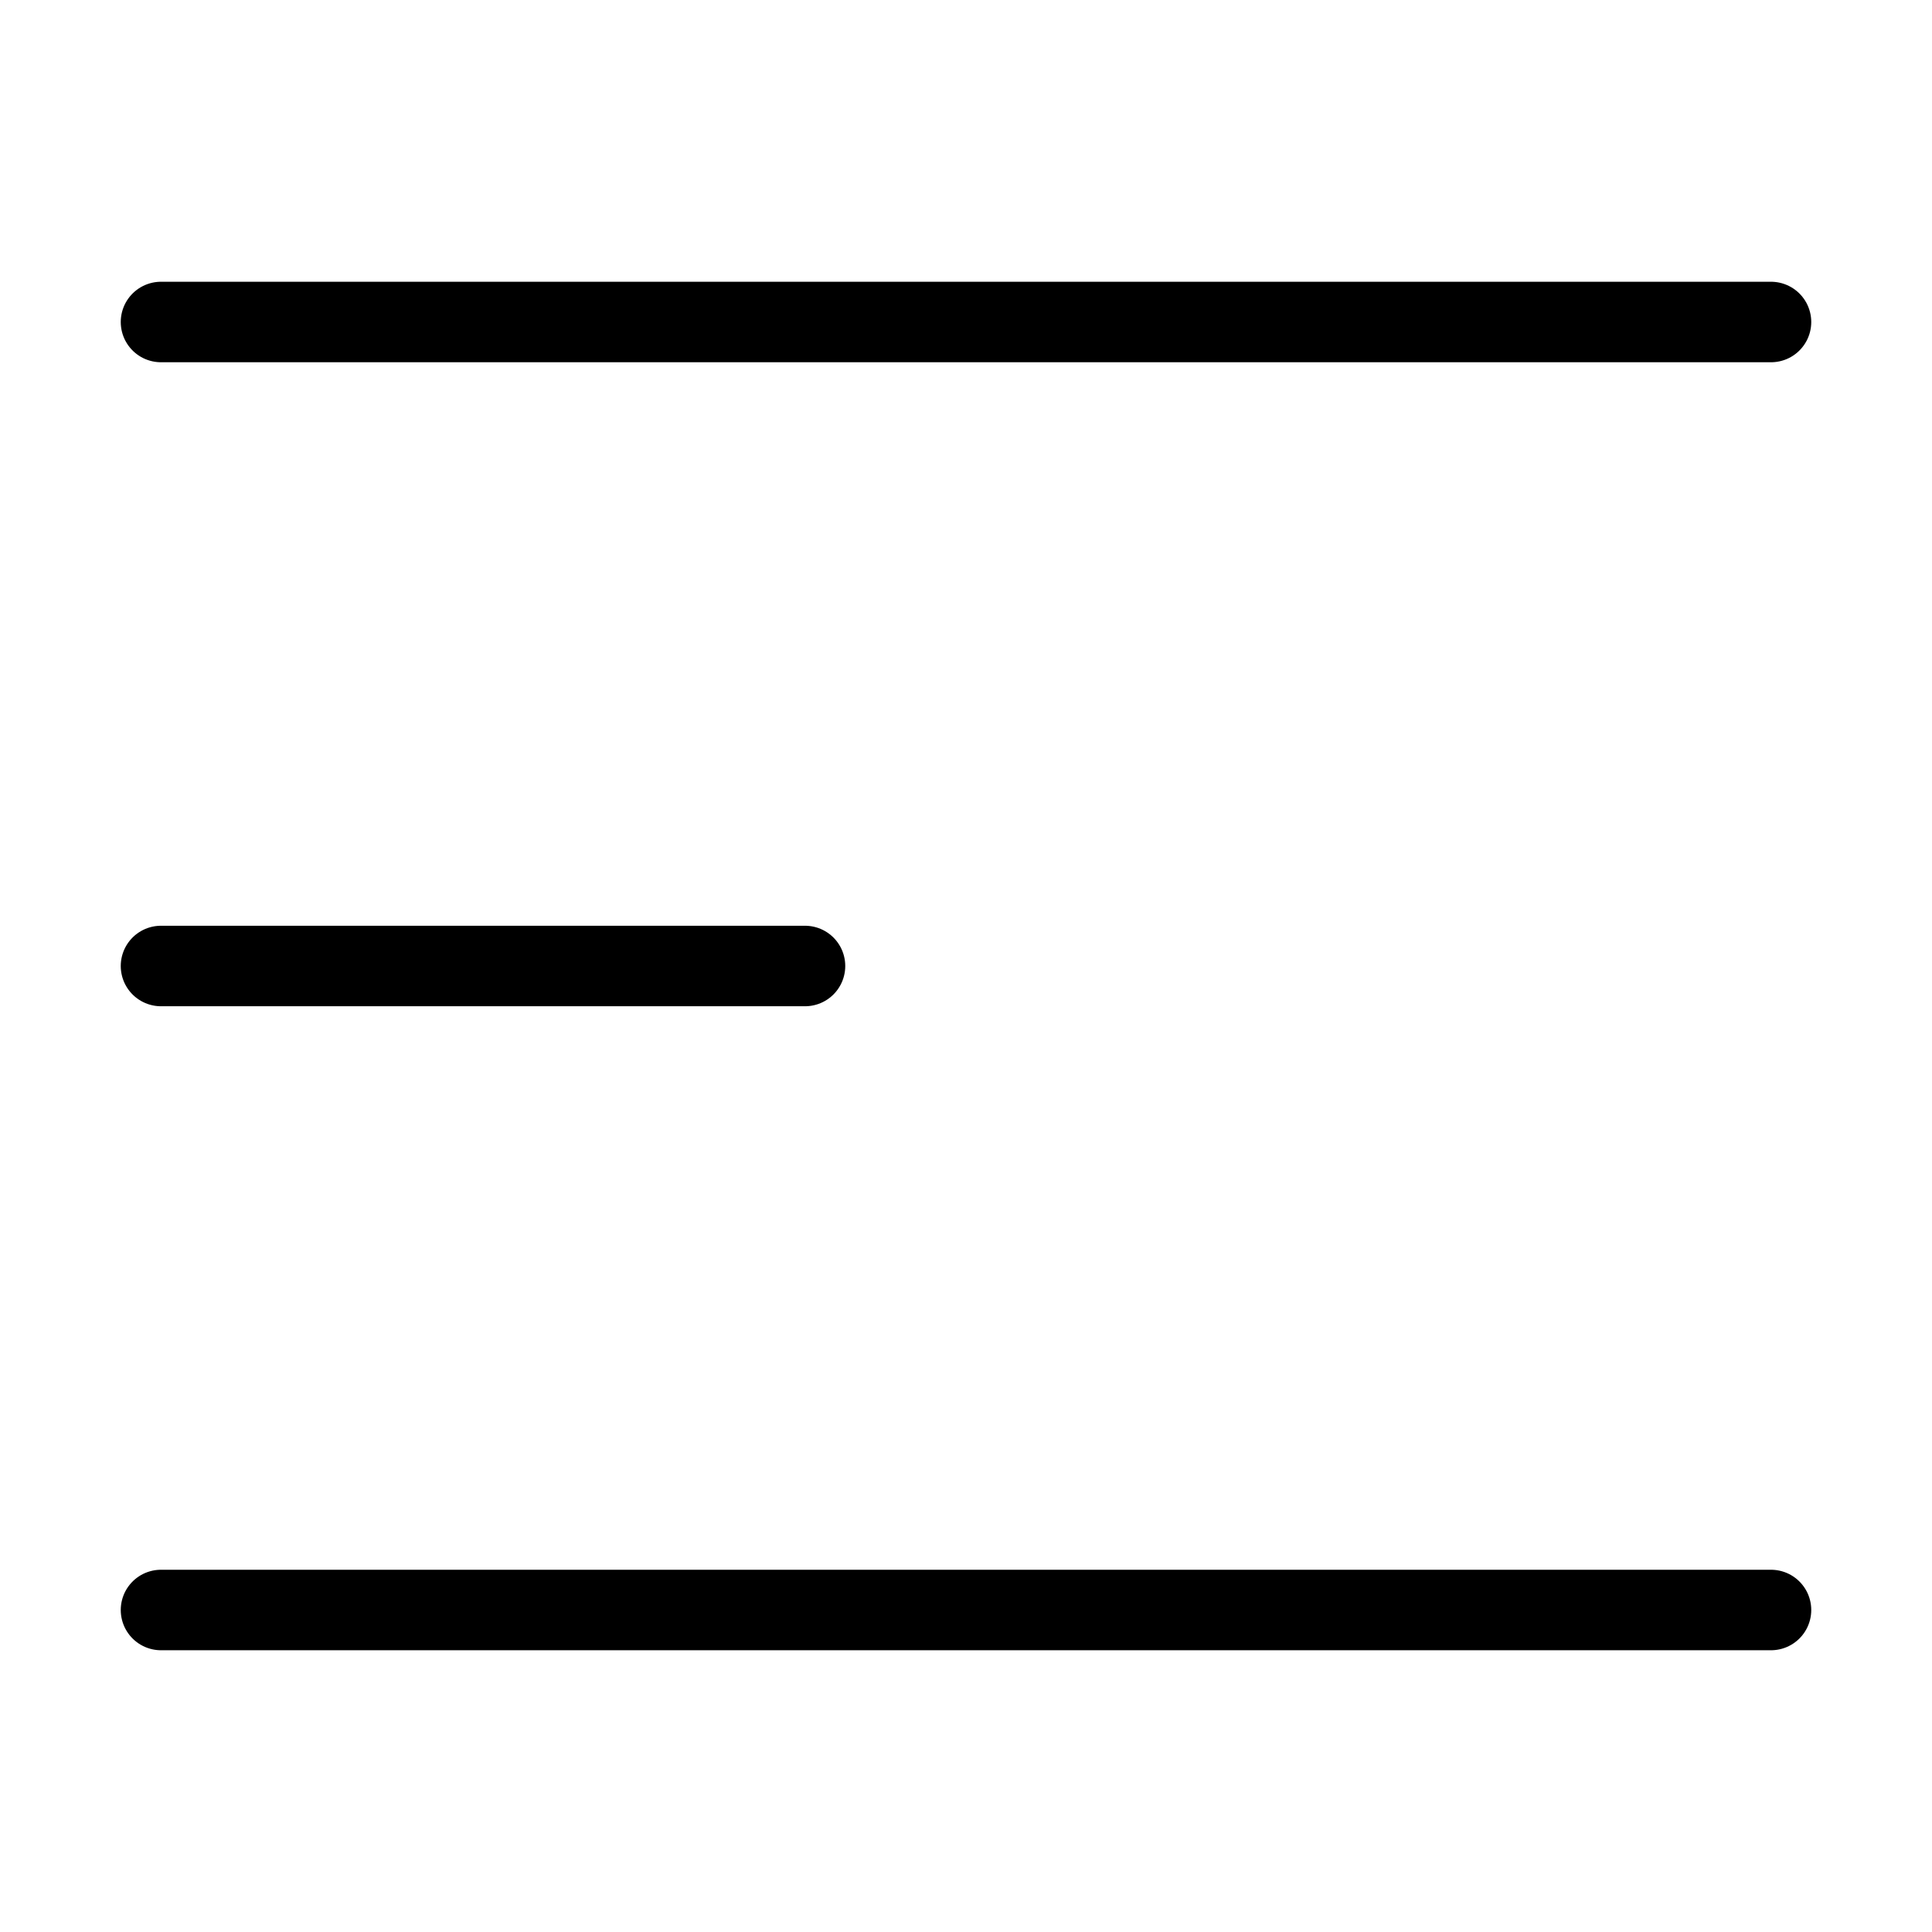
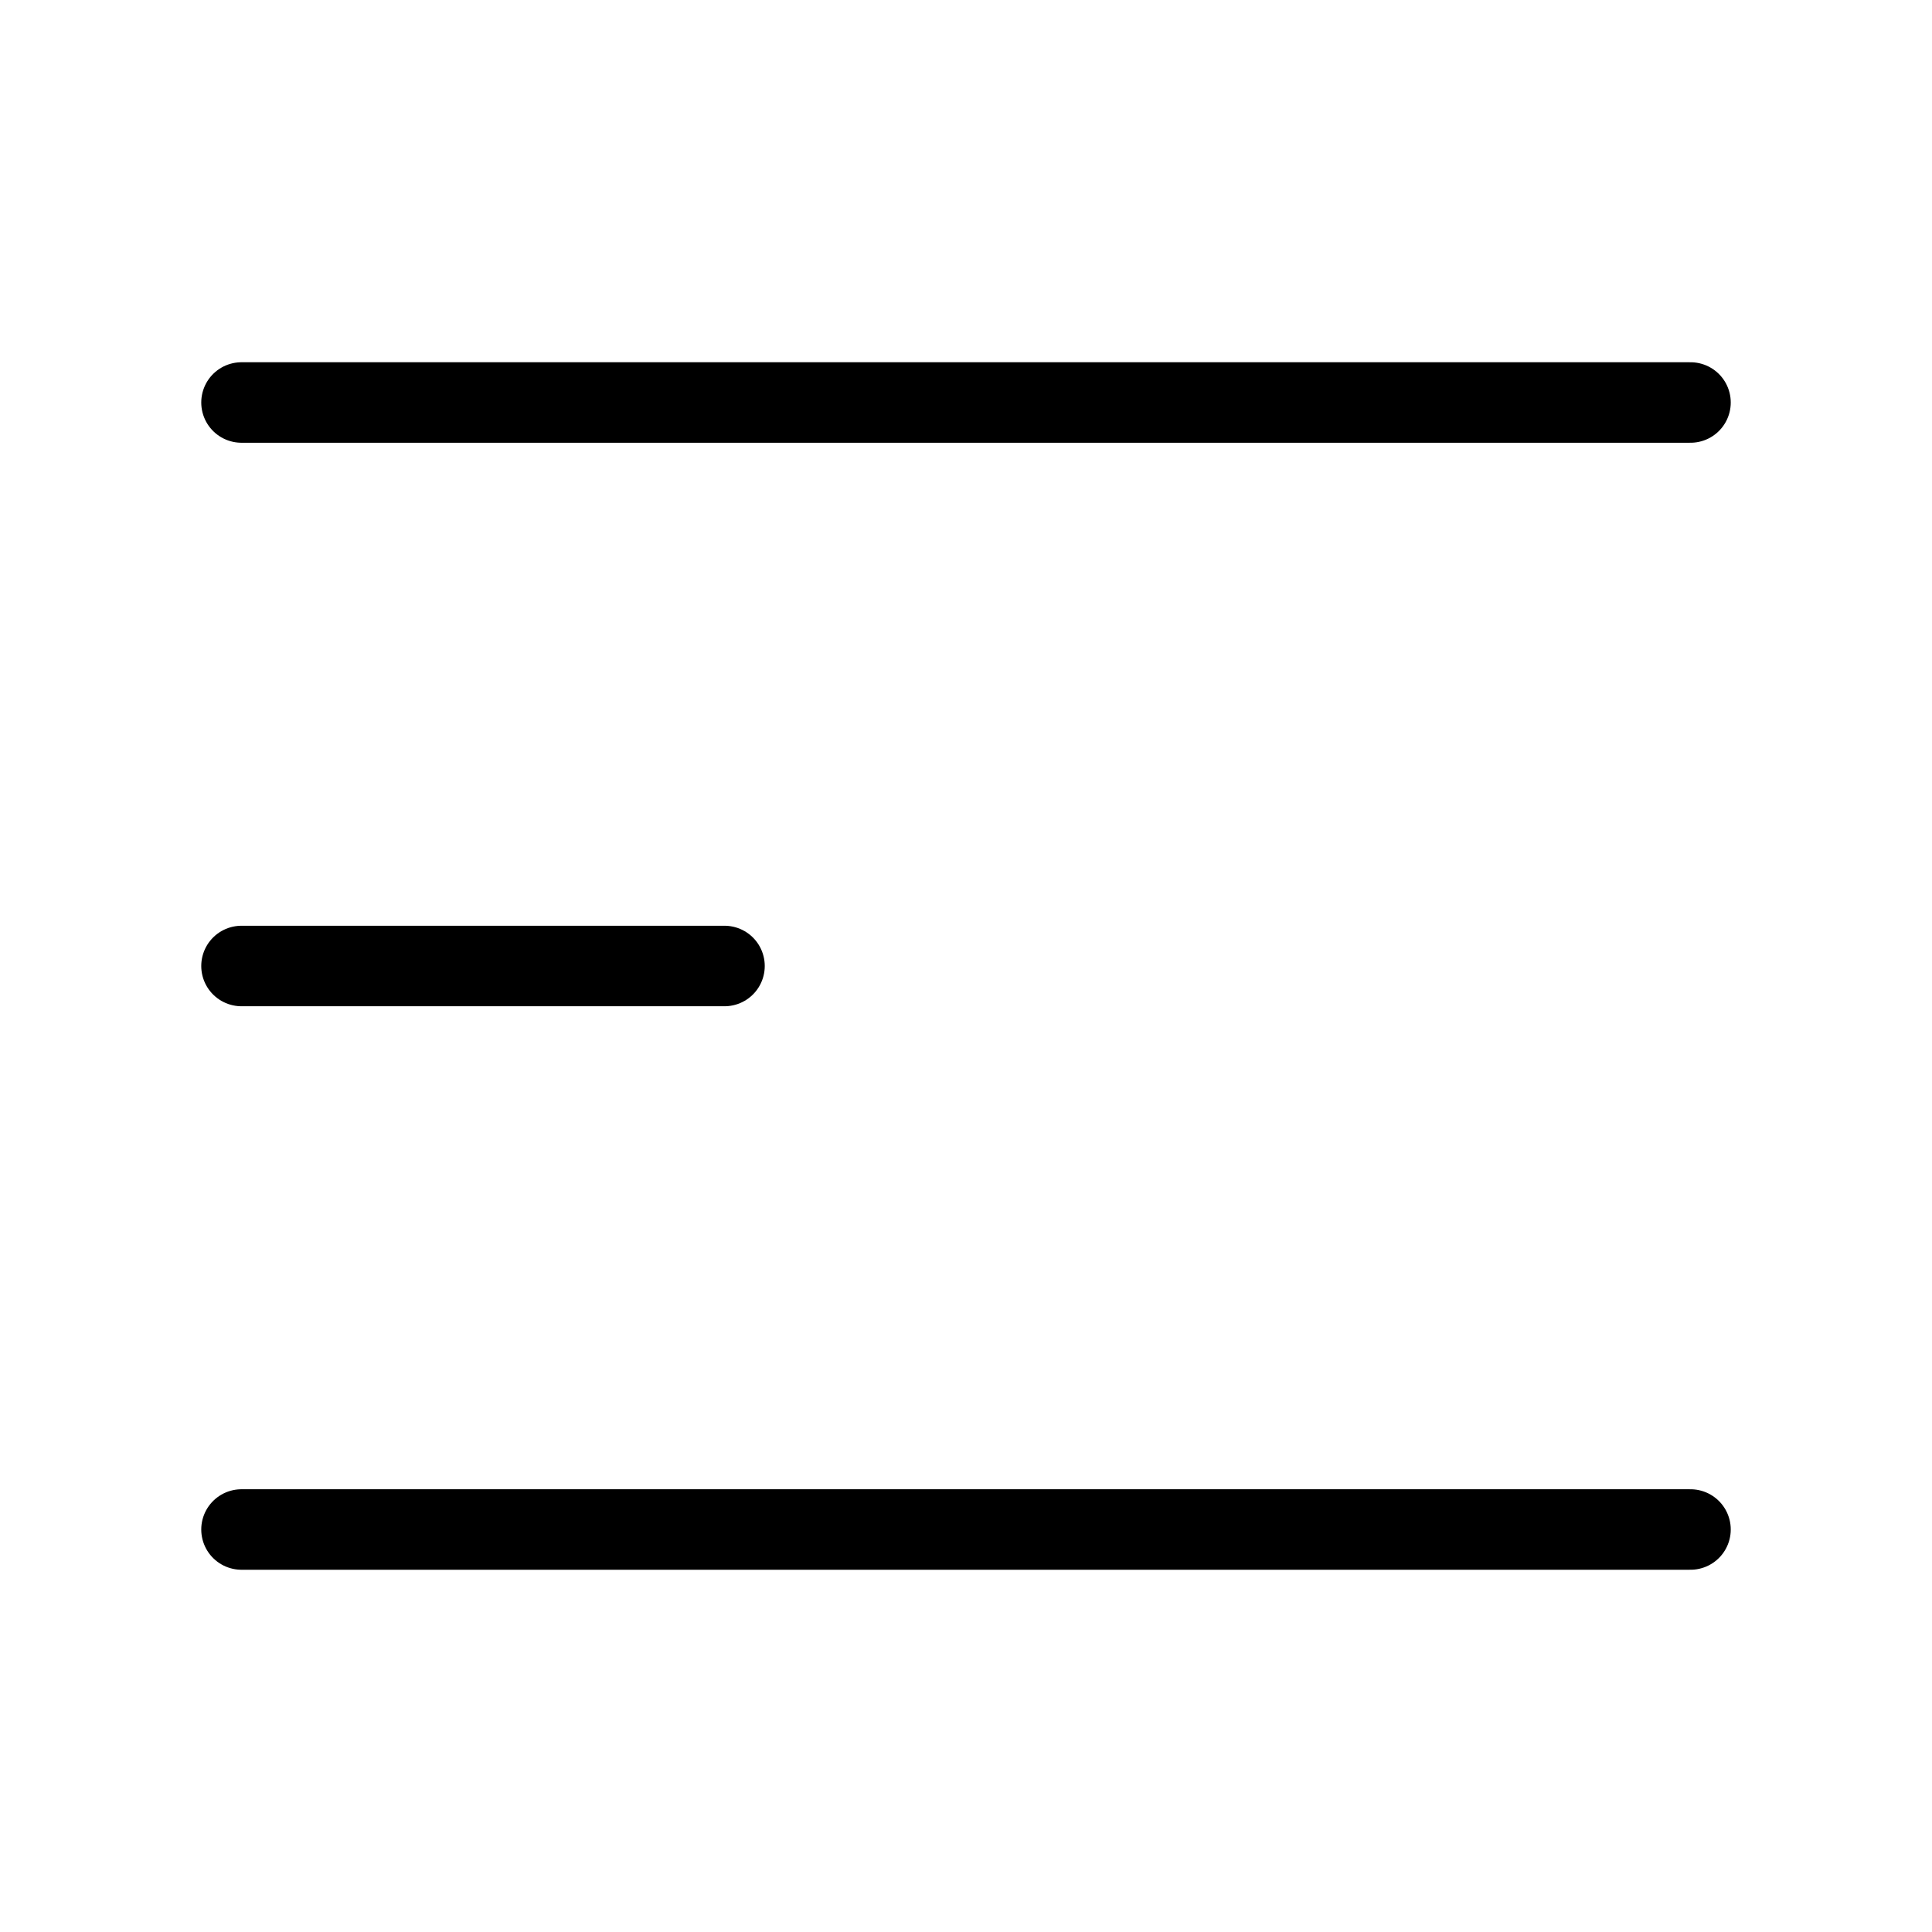
<svg xmlns="http://www.w3.org/2000/svg" fill="none" viewBox="0 0 24 24">
-   <path stroke="currentColor" stroke-linecap="round" stroke-linejoin="round" d="M2 4h20M2 12h8m-8 8h20" />
+   <path stroke="currentColor" stroke-linecap="round" stroke-linejoin="round" d="M3 5h18M3 12h6m-6 7h18" />
</svg>
